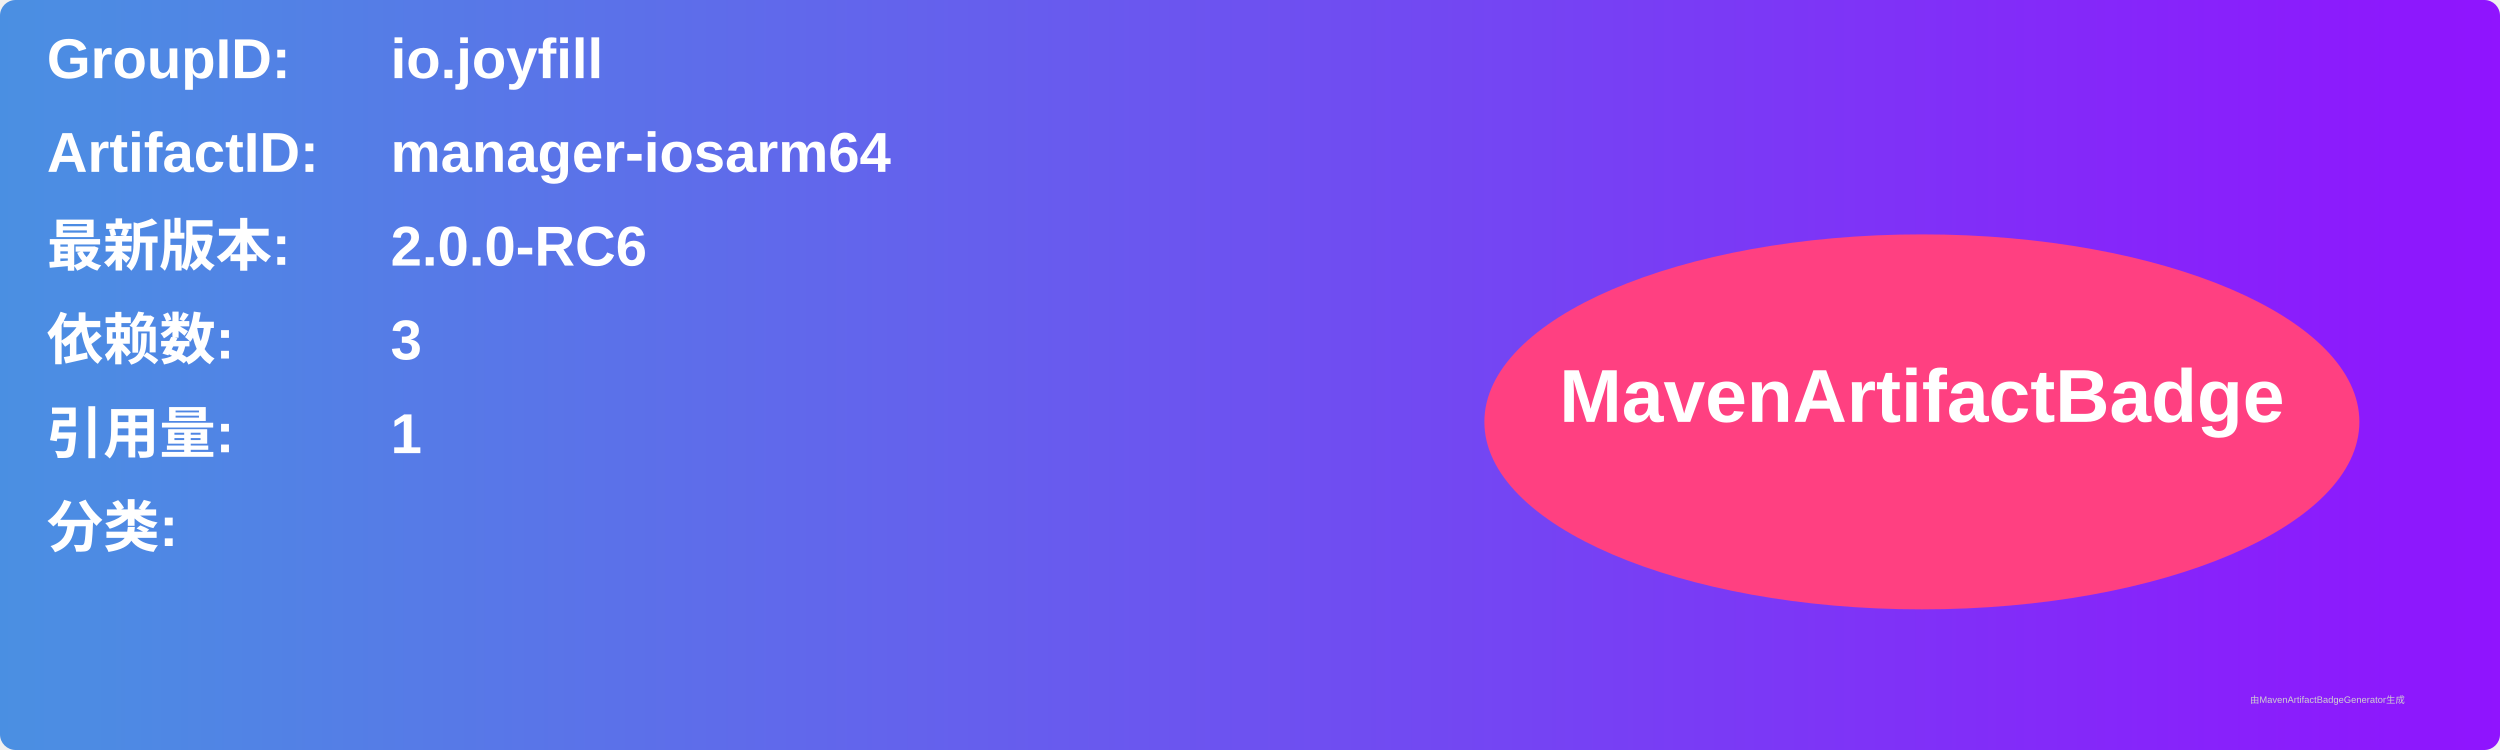
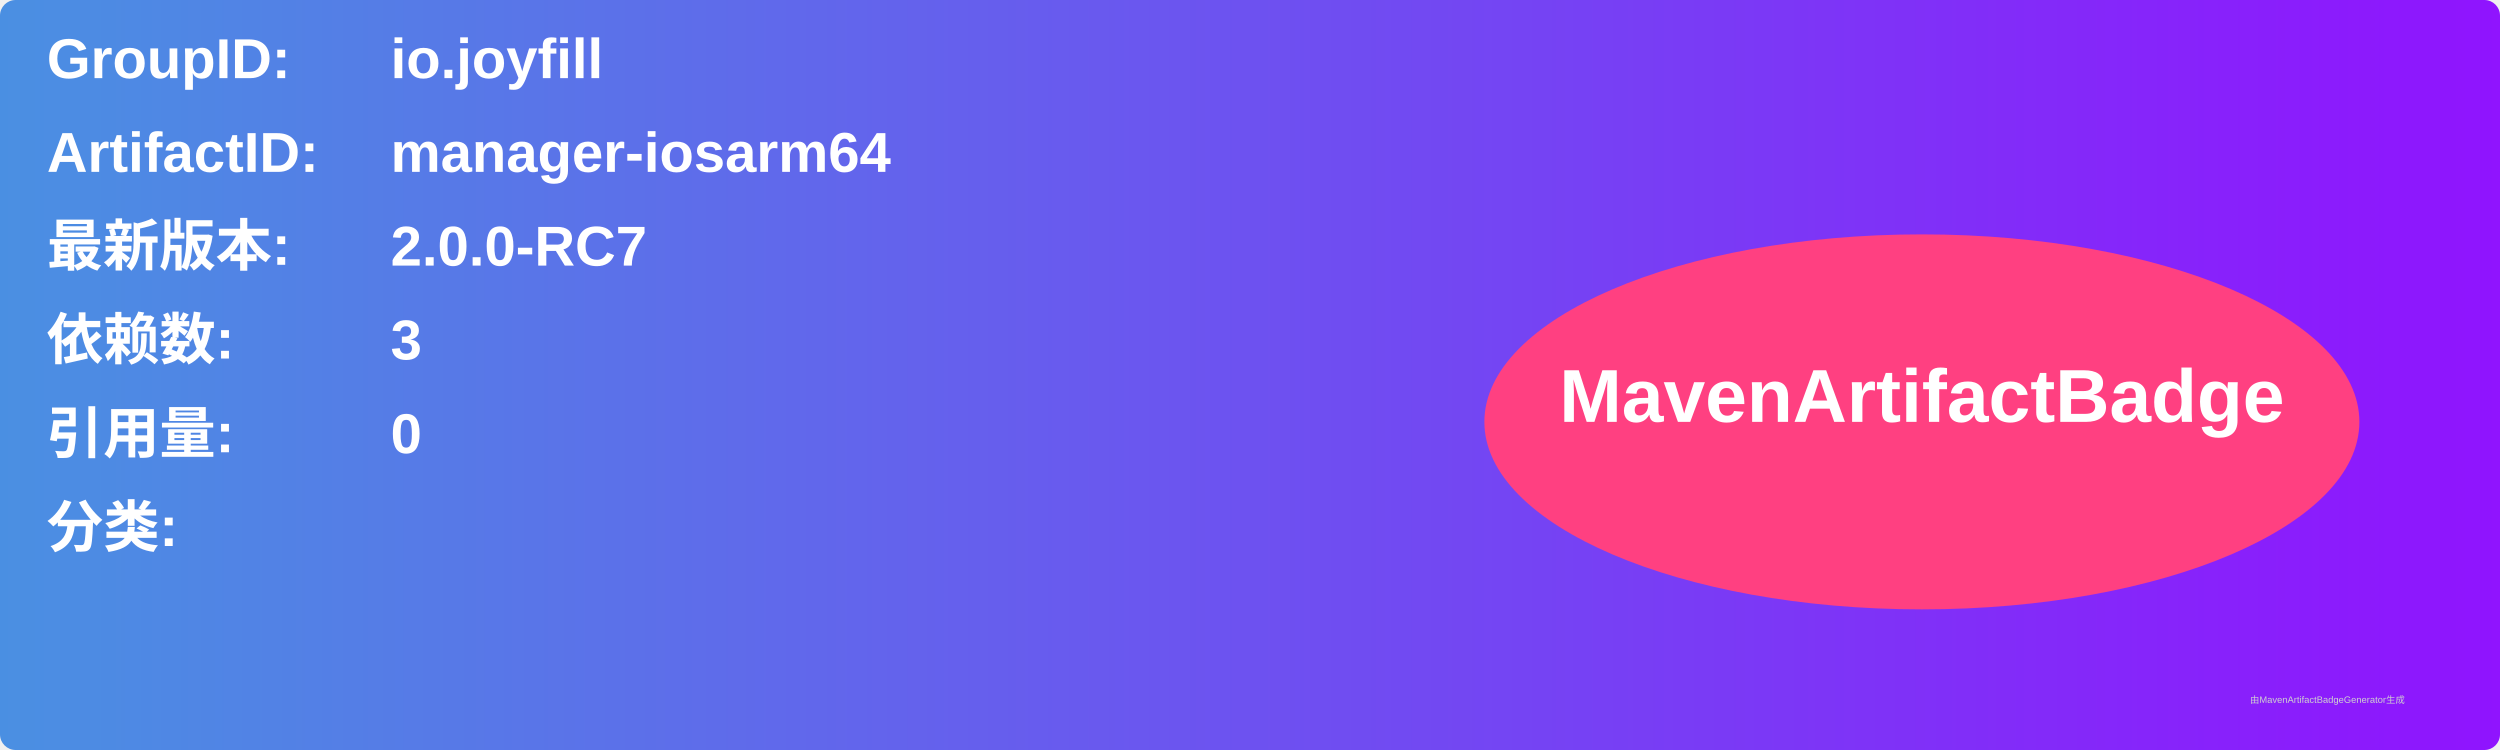
<svg xmlns="http://www.w3.org/2000/svg" width="800" height="240" viewBox="0 0 800 240">
  <linearGradient id="grad" x1="0%" y1="0%" x2="100%" y2="0%">
    <stop offset="0%" stop-color="#4a90e2" />
    <stop offset="100%" stop-color="#9013fe" />
  </linearGradient>
  <rect width="100%" height="100%" rx="5" ry="5" fill="url(#grad)" />
  <g transform="translate(15, 15)">
    <text x="0" y="10" font-family="Arial" font-size="18" fill="white" font-weight="bold" width="260">GroupID:</text>
    <text x="110" y="10" font-family="Arial" font-size="18" fill="white" font-weight="bold" width="460">io.joyfill</text>
    <text x="0" y="40" font-family="Arial" font-size="18" fill="white" font-weight="bold" width="260">ArtifactID:</text>
    <text x="110" y="40" font-family="Arial" font-size="18" fill="white" font-weight="bold" width="460">manager-iosarm64</text>
    <text x="0" y="70" font-family="Arial" font-size="18" fill="white" font-weight="bold">最新版本:</text>
    <text x="110" y="70" font-family="Arial" font-size="18" fill="white" font-weight="bold">
-       <tspan font-weight="bold">2.0.0-RC6</tspan>
+       <tspan font-weight="bold">2.0.0-RC7</tspan>
    </text>
    <text x="0" y="100" font-family="Arial" font-size="18" fill="white" font-weight="bold">依赖数: </text>
    <text x="110" y="100" font-family="Arial" font-size="18" fill="white">
      <tspan font-weight="bold">3</tspan>
    </text>
    <text x="0" y="130" font-family="Arial" font-size="18" fill="white" font-weight="bold">引用量: </text>
    <text x="110" y="130" font-family="Arial" font-size="18" fill="white">
-       <tspan font-weight="bold">1</tspan>
+       <tspan font-weight="bold">0</tspan>
    </text>
    <text x="0" y="160" font-family="Arial" font-size="18" fill="white" font-weight="bold">分类:</text>
    <text x="10" y="190" font-family="Arial" font-size="10" fill="white">
      <tspan font-weight="bold" />
    </text>
    <ellipse cx="600" cy="120" rx="140" ry="60" fill="#ff4081" />
    <text x="600" y="120" text-anchor="middle" font-family="Arial" font-size="24" fill="white" font-weight="bold">MavenArtifactBadge</text>
  </g>
  <text x="720" y="225" font-family="Arial" font-size="3" fill="#d0d0d0">由MavenArtifactBadgeGenerator生成</text>
</svg>
